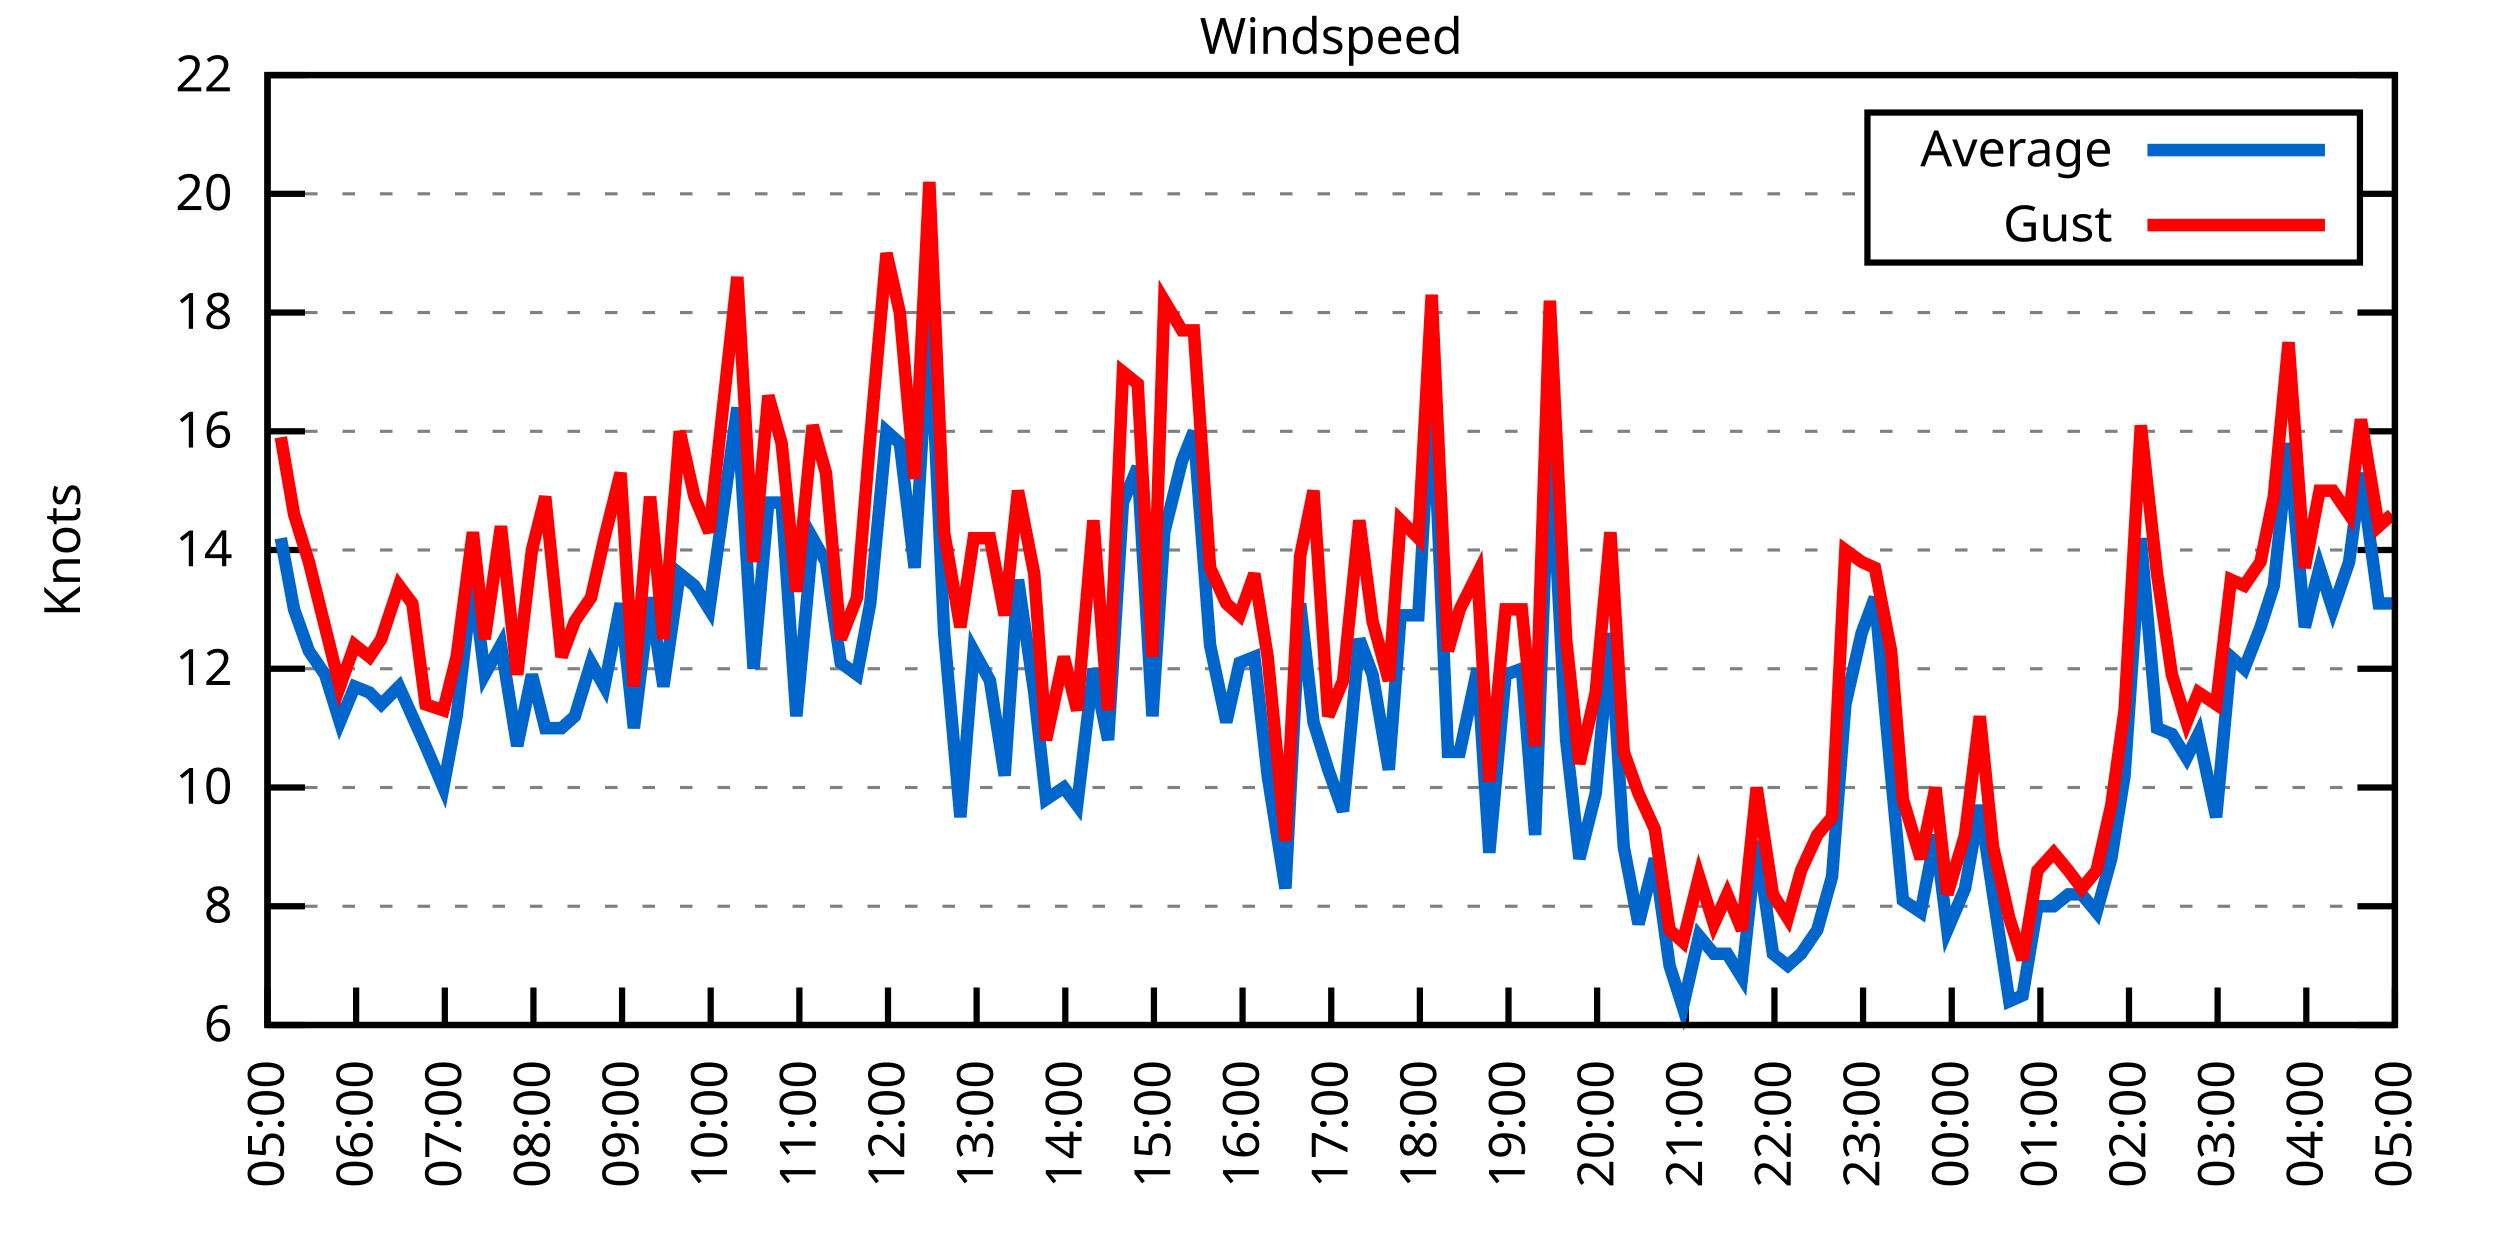
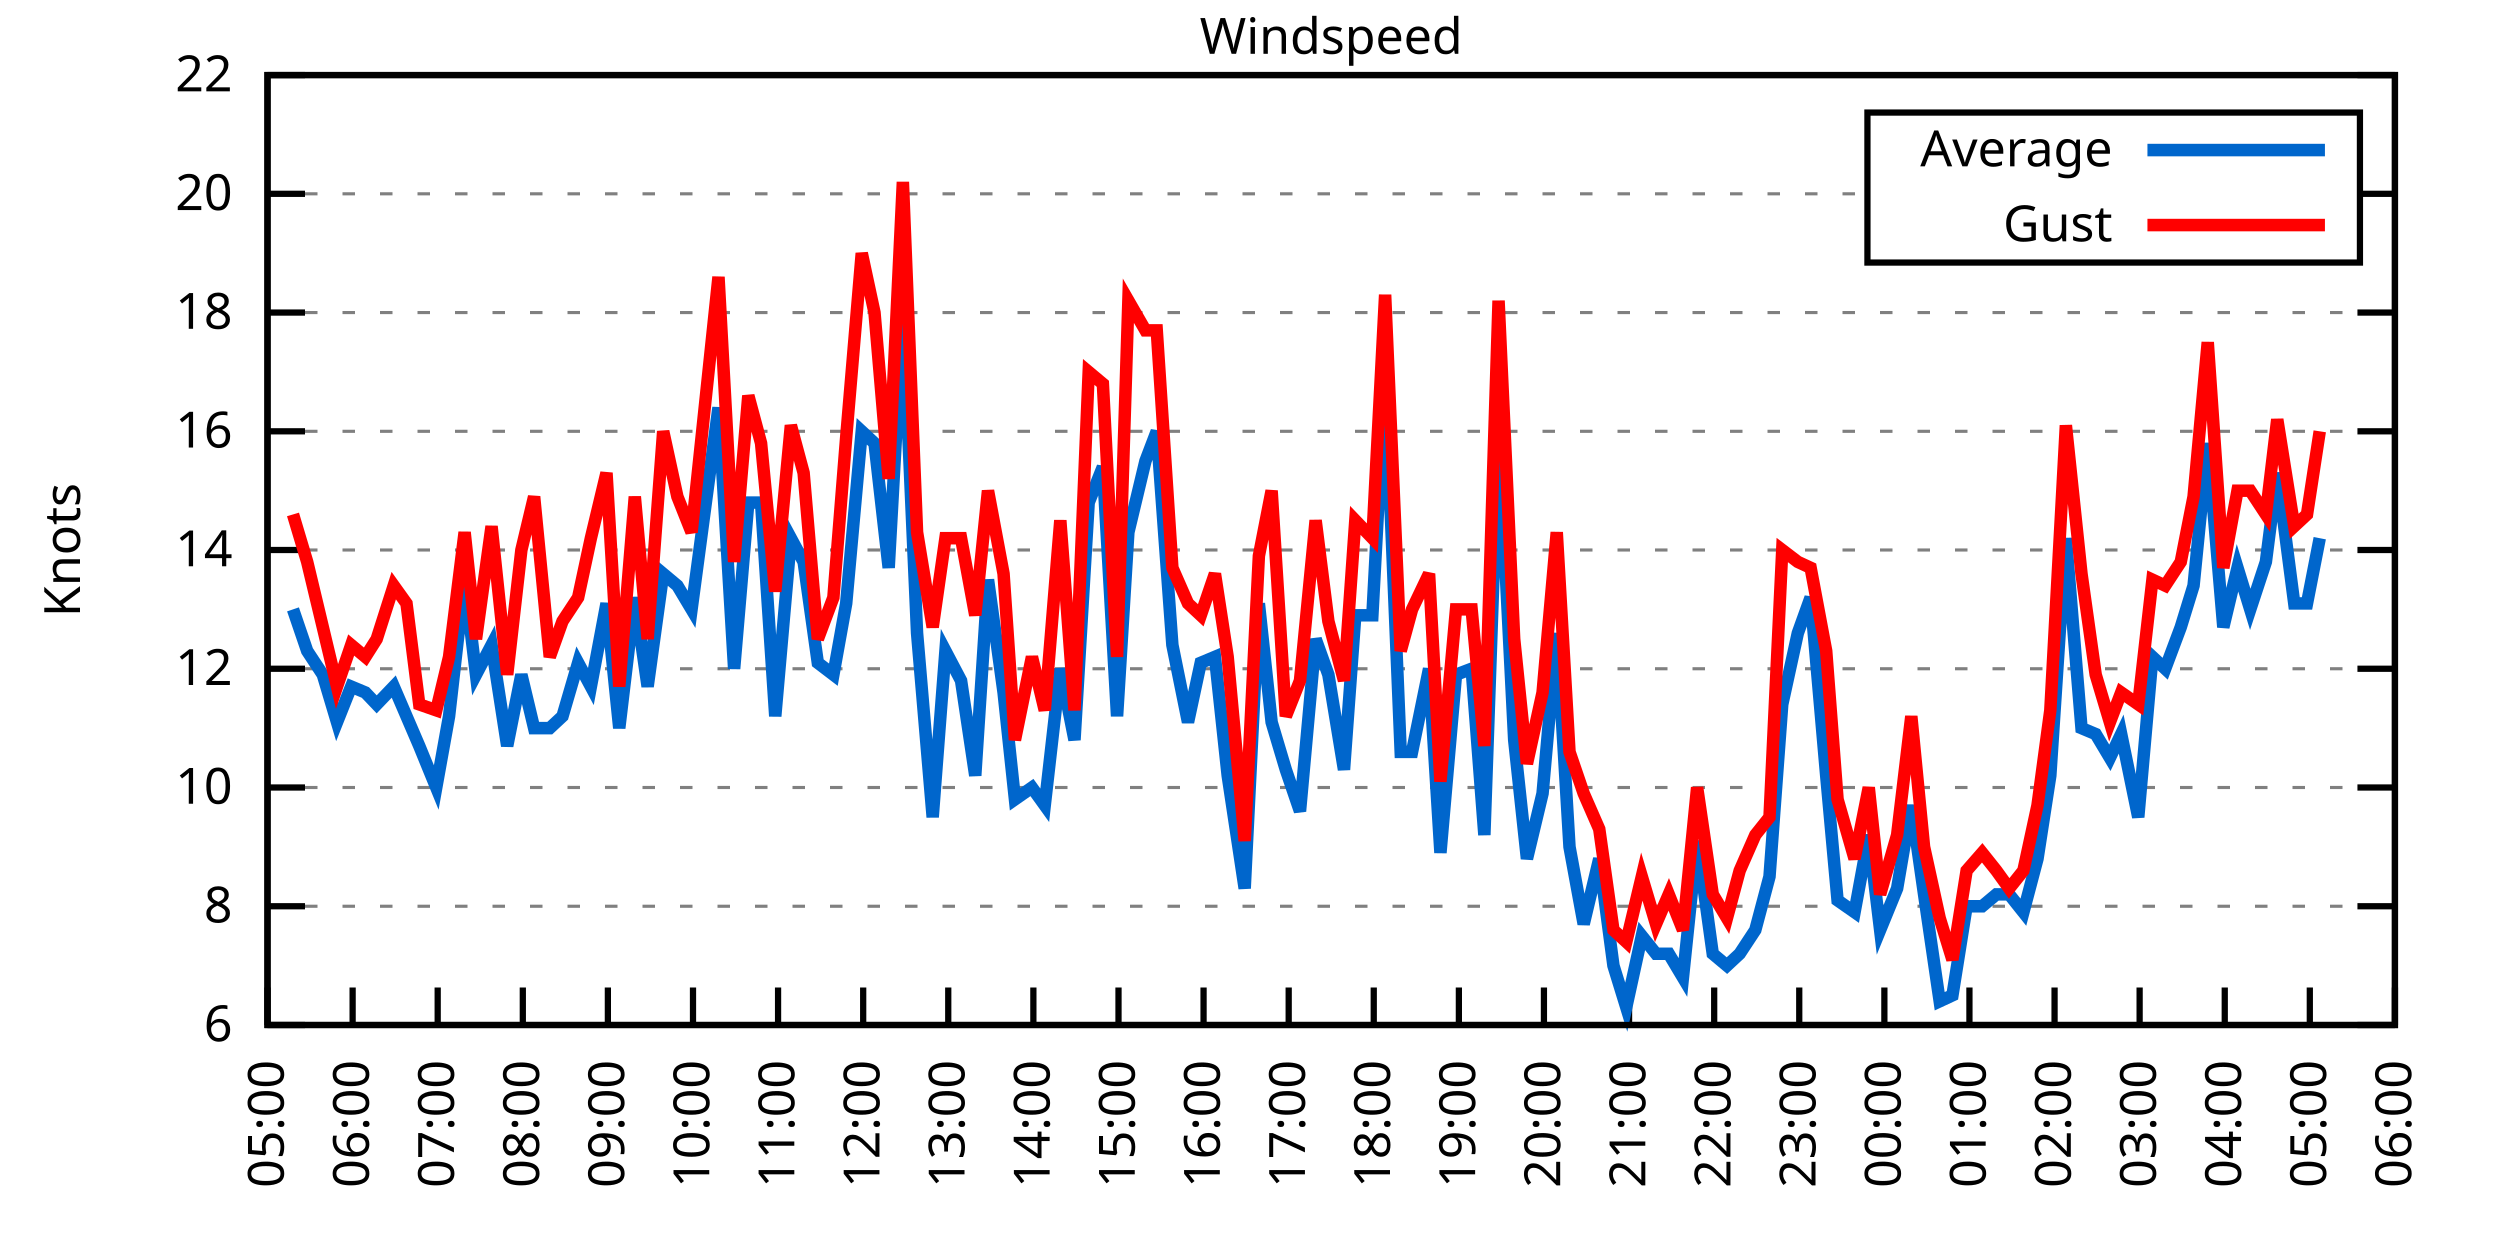
<svg xmlns="http://www.w3.org/2000/svg" xmlns:xlink="http://www.w3.org/1999/xlink" width="400" height="200" viewBox="0 0 400 200">
  <g id="gnuplot_canvas">
    <rect x="0" y="0" width="400" height="200" fill="none" />
    <defs>
      <circle id="gpDot" r="0.5" stroke-width="0.5" stroke="currentColor" />
      <path id="gpPt0" stroke-width="0.333" stroke="currentColor" d="M-1,0 h2 M0,-1 v2" />
      <path id="gpPt1" stroke-width="0.333" stroke="currentColor" d="M-1,-1 L1,1 M1,-1 L-1,1" />
      <path id="gpPt2" stroke-width="0.333" stroke="currentColor" d="M-1,0 L1,0 M0,-1 L0,1 M-1,-1 L1,1 M-1,1 L1,-1" />
      <rect id="gpPt3" stroke-width="0.333" stroke="currentColor" x="-1" y="-1" width="2" height="2" />
      <rect id="gpPt4" stroke-width="0.333" stroke="currentColor" fill="currentColor" x="-1" y="-1" width="2" height="2" />
      <circle id="gpPt5" stroke-width="0.333" stroke="currentColor" cx="0" cy="0" r="1" />
      <use xlink:href="#gpPt5" id="gpPt6" fill="currentColor" stroke="none" />
      <path id="gpPt7" stroke-width="0.333" stroke="currentColor" d="M0,-1.33 L-1.33,0.67 L1.33,0.67 z" />
      <use xlink:href="#gpPt7" id="gpPt8" fill="currentColor" stroke="none" />
      <use xlink:href="#gpPt7" id="gpPt9" stroke="currentColor" transform="rotate(180)" />
      <use xlink:href="#gpPt9" id="gpPt10" fill="currentColor" stroke="none" />
      <use xlink:href="#gpPt3" id="gpPt11" stroke="currentColor" transform="rotate(45)" />
      <use xlink:href="#gpPt11" id="gpPt12" fill="currentColor" stroke="none" />
      <path id="gpPt13" stroke-width="0.333" stroke="currentColor" d="M0,1.330 L1.265,0.411 L0.782,-1.067 L-0.782,-1.076 L-1.265,0.411 z" />
      <use xlink:href="#gpPt13" id="gpPt14" fill="currentColor" stroke="none" />
      <filter id="textbox" filterUnits="objectBoundingBox" x="0" y="0" height="1" width="1">
        <feFlood flood-color="white" flood-opacity="1" result="bgnd" />
        <feComposite in="SourceGraphic" in2="bgnd" operator="atop" />
      </filter>
      <filter id="greybox" filterUnits="objectBoundingBox" x="0" y="0" height="1" width="1">
        <feFlood flood-color="lightgrey" flood-opacity="1" result="grey" />
        <feComposite in="SourceGraphic" in2="grey" operator="atop" />
      </filter>
    </defs>
    <g fill="none" color="white" stroke="currentColor" stroke-width="1.00" stroke-linecap="butt" stroke-linejoin="miter">
</g>
    <g fill="none" color="black" stroke="currentColor" stroke-width="1.00" stroke-linecap="butt" stroke-linejoin="miter">
      <g stroke="none" shape-rendering="crispEdges">
        <polygon fill="rgb(255, 255, 255)" points="42.80,164.00 383.18,164.00 383.18,12.02 42.80,12.02 " />
      </g>
    </g>
    <g fill="none" color="black" stroke="currentColor" stroke-width="1.00" stroke-linecap="butt" stroke-linejoin="miter">
</g>
    <g fill="none" color="black" stroke="black" stroke-width="0.50" stroke-linecap="butt" stroke-linejoin="miter">
</g>
    <g fill="none" color="gray" stroke="currentColor" stroke-width="0.50" stroke-linecap="butt" stroke-linejoin="miter">
      <path stroke="gray" stroke-dasharray="2,4" class="gridline" d="M42.80,164.00 L383.19,164.00  " />
    </g>
    <g fill="none" color="gray" stroke="gray" stroke-width="1.00" stroke-linecap="butt" stroke-linejoin="miter">
</g>
    <g fill="none" color="black" stroke="currentColor" stroke-width="1.00" stroke-linecap="butt" stroke-linejoin="miter">
      <path stroke="black" d="M42.80,164.00 L48.80,164.00 M383.19,164.00 L377.19,164.00  " />
      <g transform="translate(37.20,166.60)" stroke="none" fill="black" font-family="Sans" font-size="8.00" text-anchor="end">
        <text>
          <tspan font-family="Sans"> 6</tspan>
        </text>
      </g>
    </g>
    <g fill="none" color="black" stroke="currentColor" stroke-width="1.00" stroke-linecap="butt" stroke-linejoin="miter">
</g>
    <g fill="none" color="black" stroke="black" stroke-width="0.50" stroke-linecap="butt" stroke-linejoin="miter">
</g>
    <g fill="none" color="gray" stroke="currentColor" stroke-width="0.50" stroke-linecap="butt" stroke-linejoin="miter">
      <path stroke="gray" stroke-dasharray="2,4" class="gridline" d="M42.80,145.00 L383.19,145.00  " />
    </g>
    <g fill="none" color="gray" stroke="gray" stroke-width="1.00" stroke-linecap="butt" stroke-linejoin="miter">
</g>
    <g fill="none" color="black" stroke="currentColor" stroke-width="1.00" stroke-linecap="butt" stroke-linejoin="miter">
      <path stroke="black" d="M42.80,145.00 L48.80,145.00 M383.19,145.00 L377.19,145.00  " />
      <g transform="translate(37.20,147.60)" stroke="none" fill="black" font-family="Sans" font-size="8.00" text-anchor="end">
        <text>
          <tspan font-family="Sans"> 8</tspan>
        </text>
      </g>
    </g>
    <g fill="none" color="black" stroke="currentColor" stroke-width="1.00" stroke-linecap="butt" stroke-linejoin="miter">
</g>
    <g fill="none" color="black" stroke="black" stroke-width="0.50" stroke-linecap="butt" stroke-linejoin="miter">
</g>
    <g fill="none" color="gray" stroke="currentColor" stroke-width="0.50" stroke-linecap="butt" stroke-linejoin="miter">
      <path stroke="gray" stroke-dasharray="2,4" class="gridline" d="M42.80,126.00 L383.19,126.00  " />
    </g>
    <g fill="none" color="gray" stroke="gray" stroke-width="1.00" stroke-linecap="butt" stroke-linejoin="miter">
</g>
    <g fill="none" color="black" stroke="currentColor" stroke-width="1.00" stroke-linecap="butt" stroke-linejoin="miter">
      <path stroke="black" d="M42.80,126.00 L48.80,126.00 M383.19,126.00 L377.19,126.00  " />
      <g transform="translate(37.20,128.60)" stroke="none" fill="black" font-family="Sans" font-size="8.00" text-anchor="end">
        <text>
          <tspan font-family="Sans"> 10</tspan>
        </text>
      </g>
    </g>
    <g fill="none" color="black" stroke="currentColor" stroke-width="1.00" stroke-linecap="butt" stroke-linejoin="miter">
</g>
    <g fill="none" color="black" stroke="black" stroke-width="0.50" stroke-linecap="butt" stroke-linejoin="miter">
</g>
    <g fill="none" color="gray" stroke="currentColor" stroke-width="0.50" stroke-linecap="butt" stroke-linejoin="miter">
      <path stroke="gray" stroke-dasharray="2,4" class="gridline" d="M42.80,107.00 L383.19,107.00  " />
    </g>
    <g fill="none" color="gray" stroke="gray" stroke-width="1.00" stroke-linecap="butt" stroke-linejoin="miter">
</g>
    <g fill="none" color="black" stroke="currentColor" stroke-width="1.00" stroke-linecap="butt" stroke-linejoin="miter">
      <path stroke="black" d="M42.80,107.00 L48.80,107.00 M383.19,107.00 L377.19,107.00  " />
      <g transform="translate(37.20,109.60)" stroke="none" fill="black" font-family="Sans" font-size="8.00" text-anchor="end">
        <text>
          <tspan font-family="Sans"> 12</tspan>
        </text>
      </g>
    </g>
    <g fill="none" color="black" stroke="currentColor" stroke-width="1.00" stroke-linecap="butt" stroke-linejoin="miter">
</g>
    <g fill="none" color="black" stroke="black" stroke-width="0.50" stroke-linecap="butt" stroke-linejoin="miter">
</g>
    <g fill="none" color="gray" stroke="currentColor" stroke-width="0.50" stroke-linecap="butt" stroke-linejoin="miter">
      <path stroke="gray" stroke-dasharray="2,4" class="gridline" d="M42.80,88.00 L383.19,88.00  " />
    </g>
    <g fill="none" color="gray" stroke="gray" stroke-width="1.00" stroke-linecap="butt" stroke-linejoin="miter">
</g>
    <g fill="none" color="black" stroke="currentColor" stroke-width="1.00" stroke-linecap="butt" stroke-linejoin="miter">
      <path stroke="black" d="M42.80,88.00 L48.80,88.00 M383.19,88.00 L377.19,88.00  " />
      <g transform="translate(37.20,90.60)" stroke="none" fill="black" font-family="Sans" font-size="8.00" text-anchor="end">
        <text>
          <tspan font-family="Sans"> 14</tspan>
        </text>
      </g>
    </g>
    <g fill="none" color="black" stroke="currentColor" stroke-width="1.00" stroke-linecap="butt" stroke-linejoin="miter">
</g>
    <g fill="none" color="black" stroke="black" stroke-width="0.50" stroke-linecap="butt" stroke-linejoin="miter">
</g>
    <g fill="none" color="gray" stroke="currentColor" stroke-width="0.50" stroke-linecap="butt" stroke-linejoin="miter">
      <path stroke="gray" stroke-dasharray="2,4" class="gridline" d="M42.80,69.01 L383.19,69.01  " />
    </g>
    <g fill="none" color="gray" stroke="gray" stroke-width="1.00" stroke-linecap="butt" stroke-linejoin="miter">
</g>
    <g fill="none" color="black" stroke="currentColor" stroke-width="1.00" stroke-linecap="butt" stroke-linejoin="miter">
      <path stroke="black" d="M42.80,69.01 L48.80,69.01 M383.19,69.01 L377.19,69.01  " />
      <g transform="translate(37.20,71.61)" stroke="none" fill="black" font-family="Sans" font-size="8.00" text-anchor="end">
        <text>
          <tspan font-family="Sans"> 16</tspan>
        </text>
      </g>
    </g>
    <g fill="none" color="black" stroke="currentColor" stroke-width="1.00" stroke-linecap="butt" stroke-linejoin="miter">
</g>
    <g fill="none" color="black" stroke="black" stroke-width="0.50" stroke-linecap="butt" stroke-linejoin="miter">
</g>
    <g fill="none" color="gray" stroke="currentColor" stroke-width="0.50" stroke-linecap="butt" stroke-linejoin="miter">
      <path stroke="gray" stroke-dasharray="2,4" class="gridline" d="M42.80,50.01 L383.19,50.01  " />
    </g>
    <g fill="none" color="gray" stroke="gray" stroke-width="1.00" stroke-linecap="butt" stroke-linejoin="miter">
</g>
    <g fill="none" color="black" stroke="currentColor" stroke-width="1.00" stroke-linecap="butt" stroke-linejoin="miter">
      <path stroke="black" d="M42.80,50.01 L48.80,50.01 M383.19,50.01 L377.19,50.01  " />
      <g transform="translate(37.20,52.61)" stroke="none" fill="black" font-family="Sans" font-size="8.00" text-anchor="end">
        <text>
          <tspan font-family="Sans"> 18</tspan>
        </text>
      </g>
    </g>
    <g fill="none" color="black" stroke="currentColor" stroke-width="1.00" stroke-linecap="butt" stroke-linejoin="miter">
</g>
    <g fill="none" color="black" stroke="black" stroke-width="0.50" stroke-linecap="butt" stroke-linejoin="miter">
</g>
    <g fill="none" color="gray" stroke="currentColor" stroke-width="0.50" stroke-linecap="butt" stroke-linejoin="miter">
      <path stroke="gray" stroke-dasharray="2,4" class="gridline" d="M42.80,31.01 L298.79,31.01 M377.59,31.01 L383.19,31.01  " />
    </g>
    <g fill="none" color="gray" stroke="gray" stroke-width="1.00" stroke-linecap="butt" stroke-linejoin="miter">
</g>
    <g fill="none" color="black" stroke="currentColor" stroke-width="1.00" stroke-linecap="butt" stroke-linejoin="miter">
      <path stroke="black" d="M42.80,31.01 L48.80,31.01 M383.19,31.01 L377.19,31.01  " />
      <g transform="translate(37.20,33.61)" stroke="none" fill="black" font-family="Sans" font-size="8.00" text-anchor="end">
        <text>
          <tspan font-family="Sans"> 20</tspan>
        </text>
      </g>
    </g>
    <g fill="none" color="black" stroke="currentColor" stroke-width="1.00" stroke-linecap="butt" stroke-linejoin="miter">
</g>
    <g fill="none" color="black" stroke="black" stroke-width="0.50" stroke-linecap="butt" stroke-linejoin="miter">
</g>
    <g fill="none" color="gray" stroke="currentColor" stroke-width="0.50" stroke-linecap="butt" stroke-linejoin="miter">
      <path stroke="gray" stroke-dasharray="2,4" class="gridline" d="M42.80,12.01 L383.19,12.01  " />
    </g>
    <g fill="none" color="gray" stroke="gray" stroke-width="1.00" stroke-linecap="butt" stroke-linejoin="miter">
</g>
    <g fill="none" color="black" stroke="currentColor" stroke-width="1.00" stroke-linecap="butt" stroke-linejoin="miter">
      <path stroke="black" d="M42.80,12.01 L48.80,12.01 M383.19,12.01 L377.19,12.01  " />
      <g transform="translate(37.20,14.61)" stroke="none" fill="black" font-family="Sans" font-size="8.00" text-anchor="end">
        <text>
          <tspan font-family="Sans"> 22</tspan>
        </text>
      </g>
    </g>
    <g fill="none" color="black" stroke="currentColor" stroke-width="1.00" stroke-linecap="butt" stroke-linejoin="miter">
      <path stroke="black" d="M42.80,164.00 L42.80,158.00  " />
      <g transform="translate(45.40,169.60) rotate(270.00)" stroke="none" fill="black" font-family="Sans" font-size="8.00" text-anchor="end">
        <text>
          <tspan font-family="Sans">05:00</tspan>
        </text>
      </g>
    </g>
    <g fill="none" color="black" stroke="currentColor" stroke-width="1.00" stroke-linecap="butt" stroke-linejoin="miter">
-       <path stroke="black" d="M56.98,164.00 L56.98,158.00  " />
-       <g transform="translate(59.58,169.60) rotate(270.00)" stroke="none" fill="black" font-family="Sans" font-size="8.00" text-anchor="end">
+       <path stroke="black" d="M56.42,164.00 L56.42,158.00  " />
+       <g transform="translate(59.02,169.60) rotate(270.00)" stroke="none" fill="black" font-family="Sans" font-size="8.00" text-anchor="end">
        <text>
          <tspan font-family="Sans">06:00</tspan>
        </text>
      </g>
    </g>
    <g fill="none" color="black" stroke="currentColor" stroke-width="1.00" stroke-linecap="butt" stroke-linejoin="miter">
-       <path stroke="black" d="M71.17,164.00 L71.17,158.00  " />
-       <g transform="translate(73.77,169.60) rotate(270.00)" stroke="none" fill="black" font-family="Sans" font-size="8.00" text-anchor="end">
+       <path stroke="black" d="M70.03,164.00 L70.03,158.00  " />
+       <g transform="translate(72.63,169.60) rotate(270.00)" stroke="none" fill="black" font-family="Sans" font-size="8.00" text-anchor="end">
        <text>
          <tspan font-family="Sans">07:00</tspan>
        </text>
      </g>
    </g>
    <g fill="none" color="black" stroke="currentColor" stroke-width="1.00" stroke-linecap="butt" stroke-linejoin="miter">
-       <path stroke="black" d="M85.35,164.00 L85.35,158.00  " />
-       <g transform="translate(87.95,169.60) rotate(270.00)" stroke="none" fill="black" font-family="Sans" font-size="8.00" text-anchor="end">
+       <path stroke="black" d="M83.65,164.00 L83.65,158.00  " />
+       <g transform="translate(86.25,169.60) rotate(270.00)" stroke="none" fill="black" font-family="Sans" font-size="8.00" text-anchor="end">
        <text>
          <tspan font-family="Sans">08:00</tspan>
        </text>
      </g>
    </g>
    <g fill="none" color="black" stroke="currentColor" stroke-width="1.00" stroke-linecap="butt" stroke-linejoin="miter">
-       <path stroke="black" d="M99.53,164.00 L99.53,158.00  " />
-       <g transform="translate(102.13,169.60) rotate(270.00)" stroke="none" fill="black" font-family="Sans" font-size="8.00" text-anchor="end">
+       <path stroke="black" d="M97.26,164.00 L97.26,158.00  " />
+       <g transform="translate(99.86,169.60) rotate(270.00)" stroke="none" fill="black" font-family="Sans" font-size="8.00" text-anchor="end">
        <text>
          <tspan font-family="Sans">09:00</tspan>
        </text>
      </g>
    </g>
    <g fill="none" color="black" stroke="currentColor" stroke-width="1.00" stroke-linecap="butt" stroke-linejoin="miter">
-       <path stroke="black" d="M113.71,164.00 L113.71,158.00  " />
-       <g transform="translate(116.31,169.60) rotate(270.00)" stroke="none" fill="black" font-family="Sans" font-size="8.00" text-anchor="end">
+       <path stroke="black" d="M110.88,164.00 L110.88,158.00  " />
+       <g transform="translate(113.48,169.60) rotate(270.00)" stroke="none" fill="black" font-family="Sans" font-size="8.00" text-anchor="end">
        <text>
          <tspan font-family="Sans">10:00</tspan>
        </text>
      </g>
    </g>
    <g fill="none" color="black" stroke="currentColor" stroke-width="1.00" stroke-linecap="butt" stroke-linejoin="miter">
-       <path stroke="black" d="M127.90,164.00 L127.90,158.00  " />
-       <g transform="translate(130.50,169.60) rotate(270.00)" stroke="none" fill="black" font-family="Sans" font-size="8.00" text-anchor="end">
+       <path stroke="black" d="M124.49,164.00 L124.49,158.00  " />
+       <g transform="translate(127.09,169.60) rotate(270.00)" stroke="none" fill="black" font-family="Sans" font-size="8.00" text-anchor="end">
        <text>
          <tspan font-family="Sans">11:00</tspan>
        </text>
      </g>
    </g>
    <g fill="none" color="black" stroke="currentColor" stroke-width="1.00" stroke-linecap="butt" stroke-linejoin="miter">
-       <path stroke="black" d="M142.08,164.00 L142.08,158.00  " />
-       <g transform="translate(144.68,169.60) rotate(270.00)" stroke="none" fill="black" font-family="Sans" font-size="8.00" text-anchor="end">
+       <path stroke="black" d="M138.11,164.00 L138.11,158.00  " />
+       <g transform="translate(140.71,169.60) rotate(270.00)" stroke="none" fill="black" font-family="Sans" font-size="8.00" text-anchor="end">
        <text>
          <tspan font-family="Sans">12:00</tspan>
        </text>
      </g>
    </g>
    <g fill="none" color="black" stroke="currentColor" stroke-width="1.00" stroke-linecap="butt" stroke-linejoin="miter">
-       <path stroke="black" d="M156.26,164.00 L156.26,158.00  " />
-       <g transform="translate(158.86,169.60) rotate(270.00)" stroke="none" fill="black" font-family="Sans" font-size="8.00" text-anchor="end">
+       <path stroke="black" d="M151.72,164.00 L151.72,158.00  " />
+       <g transform="translate(154.32,169.60) rotate(270.00)" stroke="none" fill="black" font-family="Sans" font-size="8.00" text-anchor="end">
        <text>
          <tspan font-family="Sans">13:00</tspan>
        </text>
      </g>
    </g>
    <g fill="none" color="black" stroke="currentColor" stroke-width="1.00" stroke-linecap="butt" stroke-linejoin="miter">
-       <path stroke="black" d="M170.45,164.00 L170.45,158.00  " />
-       <g transform="translate(173.05,169.60) rotate(270.00)" stroke="none" fill="black" font-family="Sans" font-size="8.00" text-anchor="end">
+       <path stroke="black" d="M165.34,164.00 L165.34,158.00  " />
+       <g transform="translate(167.94,169.60) rotate(270.00)" stroke="none" fill="black" font-family="Sans" font-size="8.00" text-anchor="end">
        <text>
          <tspan font-family="Sans">14:00</tspan>
        </text>
      </g>
    </g>
    <g fill="none" color="black" stroke="currentColor" stroke-width="1.00" stroke-linecap="butt" stroke-linejoin="miter">
-       <path stroke="black" d="M184.63,164.00 L184.63,158.00  " />
-       <g transform="translate(187.23,169.60) rotate(270.00)" stroke="none" fill="black" font-family="Sans" font-size="8.00" text-anchor="end">
+       <path stroke="black" d="M178.96,164.00 L178.96,158.00  " />
+       <g transform="translate(181.56,169.60) rotate(270.00)" stroke="none" fill="black" font-family="Sans" font-size="8.00" text-anchor="end">
        <text>
          <tspan font-family="Sans">15:00</tspan>
        </text>
      </g>
    </g>
    <g fill="none" color="black" stroke="currentColor" stroke-width="1.00" stroke-linecap="butt" stroke-linejoin="miter">
-       <path stroke="black" d="M198.81,164.00 L198.81,158.00  " />
-       <g transform="translate(201.41,169.60) rotate(270.00)" stroke="none" fill="black" font-family="Sans" font-size="8.00" text-anchor="end">
+       <path stroke="black" d="M192.57,164.00 L192.57,158.00  " />
+       <g transform="translate(195.17,169.60) rotate(270.00)" stroke="none" fill="black" font-family="Sans" font-size="8.00" text-anchor="end">
        <text>
          <tspan font-family="Sans">16:00</tspan>
        </text>
      </g>
    </g>
    <g fill="none" color="black" stroke="currentColor" stroke-width="1.00" stroke-linecap="butt" stroke-linejoin="miter">
-       <path stroke="black" d="M213.00,164.00 L213.00,158.00  " />
-       <g transform="translate(215.60,169.60) rotate(270.00)" stroke="none" fill="black" font-family="Sans" font-size="8.00" text-anchor="end">
+       <path stroke="black" d="M206.19,164.00 L206.19,158.00  " />
+       <g transform="translate(208.79,169.60) rotate(270.00)" stroke="none" fill="black" font-family="Sans" font-size="8.00" text-anchor="end">
        <text>
          <tspan font-family="Sans">17:00</tspan>
        </text>
      </g>
    </g>
    <g fill="none" color="black" stroke="currentColor" stroke-width="1.00" stroke-linecap="butt" stroke-linejoin="miter">
-       <path stroke="black" d="M227.18,164.00 L227.18,158.00  " />
-       <g transform="translate(229.78,169.60) rotate(270.00)" stroke="none" fill="black" font-family="Sans" font-size="8.00" text-anchor="end">
+       <path stroke="black" d="M219.80,164.00 L219.80,158.00  " />
+       <g transform="translate(222.40,169.60) rotate(270.00)" stroke="none" fill="black" font-family="Sans" font-size="8.00" text-anchor="end">
        <text>
          <tspan font-family="Sans">18:00</tspan>
        </text>
      </g>
    </g>
    <g fill="none" color="black" stroke="currentColor" stroke-width="1.00" stroke-linecap="butt" stroke-linejoin="miter">
-       <path stroke="black" d="M241.36,164.00 L241.36,158.00  " />
-       <g transform="translate(243.96,169.60) rotate(270.00)" stroke="none" fill="black" font-family="Sans" font-size="8.00" text-anchor="end">
+       <path stroke="black" d="M233.42,164.00 L233.42,158.00  " />
+       <g transform="translate(236.02,169.60) rotate(270.00)" stroke="none" fill="black" font-family="Sans" font-size="8.00" text-anchor="end">
        <text>
          <tspan font-family="Sans">19:00</tspan>
        </text>
      </g>
    </g>
    <g fill="none" color="black" stroke="currentColor" stroke-width="1.00" stroke-linecap="butt" stroke-linejoin="miter">
-       <path stroke="black" d="M255.54,164.00 L255.54,158.00  " />
-       <g transform="translate(258.14,169.60) rotate(270.00)" stroke="none" fill="black" font-family="Sans" font-size="8.00" text-anchor="end">
+       <path stroke="black" d="M247.03,164.00 L247.03,158.00  " />
+       <g transform="translate(249.63,169.60) rotate(270.00)" stroke="none" fill="black" font-family="Sans" font-size="8.00" text-anchor="end">
        <text>
          <tspan font-family="Sans">20:00</tspan>
        </text>
      </g>
    </g>
    <g fill="none" color="black" stroke="currentColor" stroke-width="1.00" stroke-linecap="butt" stroke-linejoin="miter">
-       <path stroke="black" d="M269.73,164.00 L269.73,158.00  " />
-       <g transform="translate(272.33,169.60) rotate(270.00)" stroke="none" fill="black" font-family="Sans" font-size="8.00" text-anchor="end">
+       <path stroke="black" d="M260.65,164.00 L260.65,158.00  " />
+       <g transform="translate(263.25,169.60) rotate(270.00)" stroke="none" fill="black" font-family="Sans" font-size="8.00" text-anchor="end">
        <text>
          <tspan font-family="Sans">21:00</tspan>
        </text>
      </g>
    </g>
    <g fill="none" color="black" stroke="currentColor" stroke-width="1.00" stroke-linecap="butt" stroke-linejoin="miter">
-       <path stroke="black" d="M283.91,164.00 L283.91,158.00  " />
-       <g transform="translate(286.51,169.60) rotate(270.00)" stroke="none" fill="black" font-family="Sans" font-size="8.00" text-anchor="end">
+       <path stroke="black" d="M274.27,164.00 L274.27,158.00  " />
+       <g transform="translate(276.87,169.60) rotate(270.00)" stroke="none" fill="black" font-family="Sans" font-size="8.00" text-anchor="end">
        <text>
          <tspan font-family="Sans">22:00</tspan>
        </text>
      </g>
    </g>
    <g fill="none" color="black" stroke="currentColor" stroke-width="1.00" stroke-linecap="butt" stroke-linejoin="miter">
-       <path stroke="black" d="M298.09,164.00 L298.09,158.00  " />
-       <g transform="translate(300.69,169.60) rotate(270.00)" stroke="none" fill="black" font-family="Sans" font-size="8.00" text-anchor="end">
+       <path stroke="black" d="M287.88,164.00 L287.88,158.00  " />
+       <g transform="translate(290.48,169.60) rotate(270.00)" stroke="none" fill="black" font-family="Sans" font-size="8.00" text-anchor="end">
        <text>
          <tspan font-family="Sans">23:00</tspan>
        </text>
      </g>
    </g>
    <g fill="none" color="black" stroke="currentColor" stroke-width="1.00" stroke-linecap="butt" stroke-linejoin="miter">
-       <path stroke="black" d="M312.28,164.00 L312.28,158.00  " />
-       <g transform="translate(314.88,169.60) rotate(270.00)" stroke="none" fill="black" font-family="Sans" font-size="8.00" text-anchor="end">
+       <path stroke="black" d="M301.50,164.00 L301.50,158.00  " />
+       <g transform="translate(304.10,169.60) rotate(270.00)" stroke="none" fill="black" font-family="Sans" font-size="8.00" text-anchor="end">
        <text>
          <tspan font-family="Sans">00:00</tspan>
        </text>
      </g>
    </g>
    <g fill="none" color="black" stroke="currentColor" stroke-width="1.00" stroke-linecap="butt" stroke-linejoin="miter">
-       <path stroke="black" d="M326.46,164.00 L326.46,158.00  " />
-       <g transform="translate(329.06,169.60) rotate(270.00)" stroke="none" fill="black" font-family="Sans" font-size="8.00" text-anchor="end">
+       <path stroke="black" d="M315.11,164.00 L315.11,158.00  " />
+       <g transform="translate(317.71,169.60) rotate(270.00)" stroke="none" fill="black" font-family="Sans" font-size="8.00" text-anchor="end">
        <text>
          <tspan font-family="Sans">01:00</tspan>
        </text>
      </g>
    </g>
    <g fill="none" color="black" stroke="currentColor" stroke-width="1.00" stroke-linecap="butt" stroke-linejoin="miter">
-       <path stroke="black" d="M340.64,164.00 L340.64,158.00  " />
-       <g transform="translate(343.24,169.60) rotate(270.00)" stroke="none" fill="black" font-family="Sans" font-size="8.00" text-anchor="end">
+       <path stroke="black" d="M328.73,164.00 L328.73,158.00  " />
+       <g transform="translate(331.33,169.60) rotate(270.00)" stroke="none" fill="black" font-family="Sans" font-size="8.00" text-anchor="end">
        <text>
          <tspan font-family="Sans">02:00</tspan>
        </text>
      </g>
    </g>
    <g fill="none" color="black" stroke="currentColor" stroke-width="1.00" stroke-linecap="butt" stroke-linejoin="miter">
-       <path stroke="black" d="M354.82,164.00 L354.82,158.00  " />
-       <g transform="translate(357.42,169.60) rotate(270.00)" stroke="none" fill="black" font-family="Sans" font-size="8.00" text-anchor="end">
+       <path stroke="black" d="M342.34,164.00 L342.34,158.00  " />
+       <g transform="translate(344.94,169.60) rotate(270.00)" stroke="none" fill="black" font-family="Sans" font-size="8.00" text-anchor="end">
        <text>
          <tspan font-family="Sans">03:00</tspan>
        </text>
      </g>
    </g>
    <g fill="none" color="black" stroke="currentColor" stroke-width="1.00" stroke-linecap="butt" stroke-linejoin="miter">
-       <path stroke="black" d="M369.01,164.00 L369.01,158.00  " />
-       <g transform="translate(371.61,169.60) rotate(270.00)" stroke="none" fill="black" font-family="Sans" font-size="8.00" text-anchor="end">
+       <path stroke="black" d="M355.96,164.00 L355.96,158.00  " />
+       <g transform="translate(358.56,169.60) rotate(270.00)" stroke="none" fill="black" font-family="Sans" font-size="8.00" text-anchor="end">
        <text>
          <tspan font-family="Sans">04:00</tspan>
+         </text>
+       </g>
+     </g>
+     <g fill="none" color="black" stroke="currentColor" stroke-width="1.00" stroke-linecap="butt" stroke-linejoin="miter">
+       <path stroke="black" d="M369.57,164.00 L369.57,158.00  " />
+       <g transform="translate(372.17,169.60) rotate(270.00)" stroke="none" fill="black" font-family="Sans" font-size="8.00" text-anchor="end">
+         <text>
+           <tspan font-family="Sans">05:00</tspan>
        </text>
      </g>
    </g>
    <g fill="none" color="black" stroke="currentColor" stroke-width="1.00" stroke-linecap="butt" stroke-linejoin="miter">
      <path stroke="black" d="M383.19,164.00 L383.19,158.00  " />
      <g transform="translate(385.79,169.60) rotate(270.00)" stroke="none" fill="black" font-family="Sans" font-size="8.00" text-anchor="end">
        <text>
-           <tspan font-family="Sans">05:00</tspan>
+           <tspan font-family="Sans">06:00</tspan>
        </text>
      </g>
    </g>
    <g fill="none" color="black" stroke="currentColor" stroke-width="1.00" stroke-linecap="butt" stroke-linejoin="miter">
</g>
    <g fill="none" color="black" stroke="currentColor" stroke-width="1.00" stroke-linecap="butt" stroke-linejoin="miter">
      <path stroke="black" d="M42.80,12.01 L42.80,164.00 L383.19,164.00 L383.19,12.01 L42.80,12.01 Z  " />
    </g>
    <g fill="none" color="black" stroke="currentColor" stroke-width="1.00" stroke-linecap="butt" stroke-linejoin="miter">
</g>
    <g fill="none" color="black" stroke="currentColor" stroke-width="1.00" stroke-linecap="butt" stroke-linejoin="miter">
      <path stroke="black" d="M298.79,42.01 L298.79,18.01 L377.59,18.01 L377.59,42.01 L298.79,42.01 Z  " />
    </g>
    <g id="Windspeed_plot_1">
      <g fill="none" color="white" stroke="black" stroke-width="2.00" stroke-linecap="butt" stroke-linejoin="miter">
</g>
      <g fill="none" color="black" stroke="currentColor" stroke-width="2.00" stroke-linecap="butt" stroke-linejoin="miter">
        <g transform="translate(337.99,26.61)" stroke="none" fill="black" font-family="Sans" font-size="8.00" text-anchor="end">
          <text>
            <tspan font-family="Sans">Average</tspan>
          </text>
        </g>
      </g>
      <g fill="none" color="black" stroke="currentColor" stroke-width="2.00" stroke-linecap="butt" stroke-linejoin="miter">
-         <path stroke="rgb(  0, 102, 204)" d="M343.59,24.01 L371.99,24.01 M44.93,86.11 L47.05,97.50 L49.42,104.15 L52.02,107.95 L54.38,115.55 L56.75,109.85   L59.11,110.80 L61.00,112.70 L63.84,109.85 L65.97,114.60 L68.09,119.35 L70.93,126.00 L73.06,114.60 L75.66,92.75   L77.55,107.95 L80.15,103.20 L82.75,119.35 L85.11,107.95 L87.24,116.50 L89.84,116.50 L91.97,114.60 L94.57,106.05   L96.70,109.85 L99.30,96.55 L101.42,116.50 L104.02,95.60 L106.15,109.85 L108.75,91.80 L111.11,93.70 L113.48,97.50   L117.97,65.21 L120.57,107.00 L122.93,80.41 L125.06,80.41 L127.42,114.60 L130.02,86.11 L132.15,89.90 L134.52,106.05   L137.12,107.95 L139.24,96.55 L141.84,69.01 L143.97,70.91 L146.34,90.85 L148.70,50.01 L151.06,101.30 L153.66,130.75   L155.79,104.15 L158.39,108.90 L160.75,124.10 L162.88,92.75 L165.48,110.80 L167.37,127.90 L170.21,126.00 L172.34,128.85   L174.94,107.00 L177.30,118.40 L179.67,80.41 L182.03,74.71 L184.39,114.60 L186.28,85.16 L189.12,73.76 L191.01,69.01   L193.61,103.20 L196.21,115.55 L198.34,106.05 L200.70,105.10 L202.83,124.10 L205.67,142.15 L208.03,96.55 L210.16,115.55   L212.52,123.15 L214.89,129.80 L217.49,102.25 L219.61,107.95 L222.21,123.15 L224.10,98.45 L226.94,98.45 L229.07,60.46   L231.67,120.30 L233.56,120.30 L236.40,107.00 L238.29,136.45 L240.89,107.95 L243.49,107.00 L245.62,133.60 L247.98,69.01   L250.58,118.40 L252.71,137.40 L255.31,126.95 L257.67,101.30 L259.80,135.50 L262.16,147.85 L264.76,137.40 L267.13,154.50   L269.25,161.15 L271.85,149.75 L274.22,152.60 L276.35,152.60 L278.71,156.40 L281.07,134.55 L283.67,152.60 L286.04,154.50   L288.16,152.60 L290.76,148.80 L293.13,140.25 L295.26,112.70 L297.86,101.30 L299.98,95.60 L302.58,124.10 L304.47,144.05   L307.31,145.95 L309.68,133.60 L311.57,148.80 L314.40,142.15 L316.77,128.85 L318.89,143.10 L321.49,160.20 L323.62,159.25   L325.99,145.00 L328.59,145.00 L330.95,143.10 L333.08,143.10 L335.44,145.95 L337.80,137.40 L339.93,124.10 L342.53,86.11   L345.13,116.50 L347.50,117.45 L349.86,121.25 L351.75,117.45 L354.59,130.75 L356.95,105.10 L359.08,107.00 L361.68,100.35   L363.81,93.70 L366.17,70.91 L368.77,100.35 L371.13,90.85 L373.26,97.50 L375.86,89.90 L377.75,75.66 L380.59,96.55   L382.72,96.55  " />
+         <path stroke="rgb(  0, 102, 204)" d="M343.59,24.01 L371.99,24.01 M46.88,97.50 L49.15,104.15 L51.65,107.95 L53.92,115.55 L56.19,109.85 L58.46,110.80   L60.27,112.70 L63.00,109.85 L65.04,114.60 L67.08,119.35 L69.80,126.00 L71.85,114.60 L74.34,92.75 L76.16,107.95   L78.65,103.20 L81.15,119.35 L83.42,107.95 L85.46,116.50 L87.96,116.50 L90.00,114.60 L92.50,106.05 L94.54,109.85   L97.04,96.55 L99.08,116.50 L101.57,95.60 L103.62,109.85 L106.11,91.80 L108.38,93.70 L110.65,97.50 L114.96,65.21   L117.46,107.00 L119.73,80.41 L121.77,80.41 L124.04,114.60 L126.54,86.11 L128.58,89.90 L130.85,106.05 L133.34,107.95   L135.39,96.55 L137.88,69.01 L139.92,70.91 L142.19,90.85 L144.46,50.01 L146.73,101.30 L149.23,130.75 L151.27,104.15   L153.77,108.90 L156.04,124.10 L158.08,92.75 L160.57,110.80 L162.39,127.90 L165.11,126.00 L167.16,128.85 L169.65,107.00   L171.92,118.40 L174.19,80.41 L176.46,74.71 L178.73,114.60 L180.54,85.16 L183.27,73.76 L185.08,69.01 L187.58,103.20   L190.08,115.55 L192.12,106.05 L194.39,105.10 L196.43,124.10 L199.15,142.15 L201.42,96.55 L203.46,115.55 L205.73,123.15   L208.00,129.80 L210.50,102.25 L212.54,107.95 L215.04,123.15 L216.85,98.45 L219.58,98.45 L221.62,60.46 L224.11,120.30   L225.93,120.30 L228.65,107.00 L230.47,136.45 L232.96,107.95 L235.46,107.00 L237.50,133.60 L239.77,69.01 L242.27,118.40   L244.31,137.40 L246.81,126.95 L249.08,101.30 L251.12,135.50 L253.39,147.85 L255.88,137.40 L258.15,154.50 L260.20,161.15   L262.69,149.75 L264.96,152.60 L267.00,152.60 L269.27,156.40 L271.54,134.55 L274.04,152.60 L276.31,154.50 L278.35,152.60   L280.85,148.80 L283.12,140.25 L285.16,112.70 L287.65,101.30 L289.70,95.60 L292.19,124.10 L294.01,144.05 L296.73,145.95   L299.00,133.60 L300.82,148.80 L303.54,142.15 L305.81,128.85 L307.85,143.10 L310.35,160.20 L312.39,159.25 L314.66,145.00   L317.15,145.00 L319.42,143.10 L321.47,143.10 L323.74,145.95 L326.00,137.40 L328.05,124.10 L330.54,86.11 L333.04,116.50   L335.31,117.45 L337.58,121.25 L339.39,117.45 L342.12,130.75 L344.39,105.10 L346.43,107.00 L348.92,100.35 L350.97,93.70   L353.24,70.91 L355.73,100.35 L358.00,90.85 L360.04,97.50 L362.54,89.90 L364.36,75.66 L367.08,96.55 L369.12,96.55   L371.16,86.11  " />
      </g>
    </g>
    <g id="Windspeed_plot_2">
      <g fill="none" color="black" stroke="currentColor" stroke-width="2.00" stroke-linecap="butt" stroke-linejoin="miter">
        <g transform="translate(337.99,38.61)" stroke="none" fill="black" font-family="Sans" font-size="8.00" text-anchor="end">
          <text>
            <tspan font-family="Sans">Gust</tspan>
          </text>
        </g>
      </g>
      <g fill="none" color="black" stroke="currentColor" stroke-width="2.00" stroke-linecap="butt" stroke-linejoin="miter">
-         <path stroke="rgb(255,   0,   0)" d="M343.59,36.01 L371.99,36.01 M44.93,69.96 L47.05,82.31 L49.42,89.90 L52.02,100.35 L54.38,109.85 L56.75,103.20   L59.11,105.10 L61.00,102.25 L63.84,93.70 L65.97,96.55 L68.09,112.70 L70.93,113.65 L73.06,105.10 L75.66,85.16   L77.55,102.25 L80.15,84.21 L82.75,107.95 L85.11,88.00 L87.24,79.46 L89.84,105.10 L91.97,99.40 L94.57,95.60   L96.70,86.11 L99.30,75.66 L101.42,109.85 L104.02,79.46 L106.15,102.25 L108.75,69.01 L111.11,79.46 L113.48,85.16   L117.97,44.31 L120.57,89.90 L122.93,63.31 L125.06,70.91 L127.42,94.65 L130.02,68.06 L132.15,75.66 L134.52,102.25   L137.12,95.60 L139.24,69.96 L141.84,40.51 L143.97,50.01 L146.34,76.61 L148.70,29.11 L151.06,85.16 L153.66,100.35   L155.79,86.11 L158.39,86.11 L160.75,98.45 L162.88,78.51 L165.48,91.80 L167.37,118.40 L170.21,105.10 L172.34,113.65   L174.94,83.26 L177.30,113.65 L179.67,59.51 L182.03,61.41 L184.39,105.10 L186.28,48.11 L189.12,52.86 L191.01,52.86   L193.61,90.85 L196.21,96.55 L198.34,98.45 L200.70,91.80 L202.83,105.10 L205.67,134.55 L208.03,88.95 L210.16,78.51   L212.52,114.60 L214.89,108.90 L217.49,83.26 L219.61,99.40 L222.21,108.90 L224.10,83.26 L226.94,86.11 L229.07,47.16   L231.67,104.15 L233.56,97.50 L236.40,91.80 L238.29,125.05 L240.89,97.50 L243.49,97.50 L245.62,119.35 L247.98,48.11   L250.58,102.25 L252.71,122.20 L255.31,110.80 L257.67,85.16 L259.80,120.30 L262.16,126.95 L264.76,132.65 L267.13,148.80   L269.25,150.70 L271.85,140.25 L274.22,147.85 L276.35,143.10 L278.71,148.80 L281.07,126.00 L283.67,143.10 L286.04,146.90   L288.16,139.30 L290.76,133.60 L293.13,130.75 L295.26,88.00 L297.86,89.90 L299.98,90.85 L302.58,104.15 L304.47,127.90   L307.31,137.40 L309.68,126.00 L311.57,143.10 L314.40,133.60 L316.77,114.60 L318.89,135.50 L321.49,146.90 L323.62,153.55   L325.99,139.30 L328.59,136.45 L330.95,139.30 L333.08,142.15 L335.44,139.30 L337.80,128.85 L339.93,113.65 L342.53,68.06   L345.13,91.80 L347.50,107.95 L349.86,115.55 L351.75,110.80 L354.59,112.70 L356.95,92.75 L359.08,93.70 L361.68,89.90   L363.81,79.46 L366.17,54.76 L368.77,90.85 L371.13,78.51 L373.26,78.51 L375.86,82.31 L377.75,67.11 L380.59,84.21   L382.72,82.31  " />
+         <path stroke="rgb(255,   0,   0)" d="M343.59,36.01 L371.99,36.01 M46.88,82.31 L49.15,89.90 L51.65,100.35 L53.92,109.85 L56.19,103.20 L58.46,105.10   L60.27,102.25 L63.00,93.70 L65.04,96.55 L67.08,112.70 L69.80,113.65 L71.85,105.10 L74.34,85.16 L76.16,102.25   L78.65,84.21 L81.15,107.95 L83.42,88.00 L85.46,79.46 L87.96,105.10 L90.00,99.40 L92.50,95.60 L94.54,86.11   L97.04,75.66 L99.08,109.85 L101.57,79.46 L103.62,102.25 L106.11,69.01 L108.38,79.46 L110.65,85.16 L114.96,44.31   L117.46,89.90 L119.73,63.31 L121.77,70.91 L124.04,94.65 L126.54,68.06 L128.58,75.66 L130.85,102.25 L133.34,95.60   L135.39,69.96 L137.88,40.51 L139.92,50.01 L142.19,76.61 L144.46,29.11 L146.73,85.16 L149.23,100.35 L151.27,86.11   L153.77,86.11 L156.04,98.45 L158.08,78.51 L160.57,91.80 L162.39,118.40 L165.11,105.10 L167.16,113.65 L169.65,83.26   L171.92,113.65 L174.19,59.51 L176.46,61.41 L178.73,105.10 L180.54,48.11 L183.27,52.86 L185.08,52.86 L187.58,90.85   L190.08,96.55 L192.12,98.45 L194.39,91.80 L196.43,105.10 L199.15,134.55 L201.42,88.95 L203.46,78.51 L205.73,114.60   L208.00,108.90 L210.50,83.26 L212.54,99.40 L215.04,108.90 L216.85,83.26 L219.58,86.11 L221.62,47.16 L224.11,104.15   L225.93,97.50 L228.65,91.80 L230.47,125.05 L232.96,97.50 L235.46,97.50 L237.50,119.35 L239.77,48.11 L242.27,102.25   L244.31,122.20 L246.81,110.80 L249.08,85.16 L251.12,120.30 L253.39,126.95 L255.88,132.65 L258.15,148.80 L260.20,150.70   L262.69,140.25 L264.96,147.85 L267.00,143.10 L269.27,148.80 L271.54,126.00 L274.04,143.10 L276.31,146.90 L278.35,139.30   L280.85,133.60 L283.12,130.75 L285.16,88.00 L287.65,89.90 L289.70,90.85 L292.19,104.15 L294.01,127.90 L296.73,137.40   L299.00,126.00 L300.82,143.10 L303.54,133.60 L305.81,114.60 L307.85,135.50 L310.35,146.90 L312.39,153.55 L314.66,139.30   L317.15,136.45 L319.42,139.30 L321.47,142.15 L323.74,139.30 L326.00,128.85 L328.05,113.65 L330.54,68.06 L333.04,91.80   L335.31,107.95 L337.58,115.55 L339.39,110.80 L342.12,112.70 L344.39,92.75 L346.43,93.70 L348.92,89.90 L350.97,79.46   L353.24,54.76 L355.73,90.85 L358.00,78.51 L360.04,78.51 L362.54,82.31 L364.36,67.11 L367.08,84.21 L369.12,82.31   L371.16,69.01  " />
      </g>
    </g>
    <g fill="none" color="black" stroke="currentColor" stroke-width="2.00" stroke-linecap="butt" stroke-linejoin="miter">
</g>
    <g fill="none" color="black" stroke="black" stroke-width="1.00" stroke-linecap="butt" stroke-linejoin="miter">
</g>
    <g fill="none" color="black" stroke="currentColor" stroke-width="1.00" stroke-linecap="butt" stroke-linejoin="miter">
      <path stroke="black" d="M42.80,12.01 L42.80,164.00 L383.19,164.00 L383.19,12.01 L42.80,12.01 Z  " />
      <g transform="translate(12.80,88.01) rotate(270.00)" stroke="none" fill="black" font-family="Sans" font-size="8.00" text-anchor="middle">
        <text>
          <tspan font-family="Sans">Knots</tspan>
        </text>
      </g>
    </g>
    <g fill="none" color="black" stroke="currentColor" stroke-width="1.00" stroke-linecap="butt" stroke-linejoin="miter">
</g>
    <g fill="none" color="black" stroke="currentColor" stroke-width="1.00" stroke-linecap="butt" stroke-linejoin="miter">
      <g transform="translate(212.99,8.61)" stroke="none" fill="black" font-family="Sans" font-size="8.00" text-anchor="middle">
        <text>
          <tspan font-family="Sans">Windspeed</tspan>
        </text>
      </g>
    </g>
    <g fill="none" color="black" stroke="currentColor" stroke-width="1.00" stroke-linecap="butt" stroke-linejoin="miter">
</g>
  </g>
</svg>
